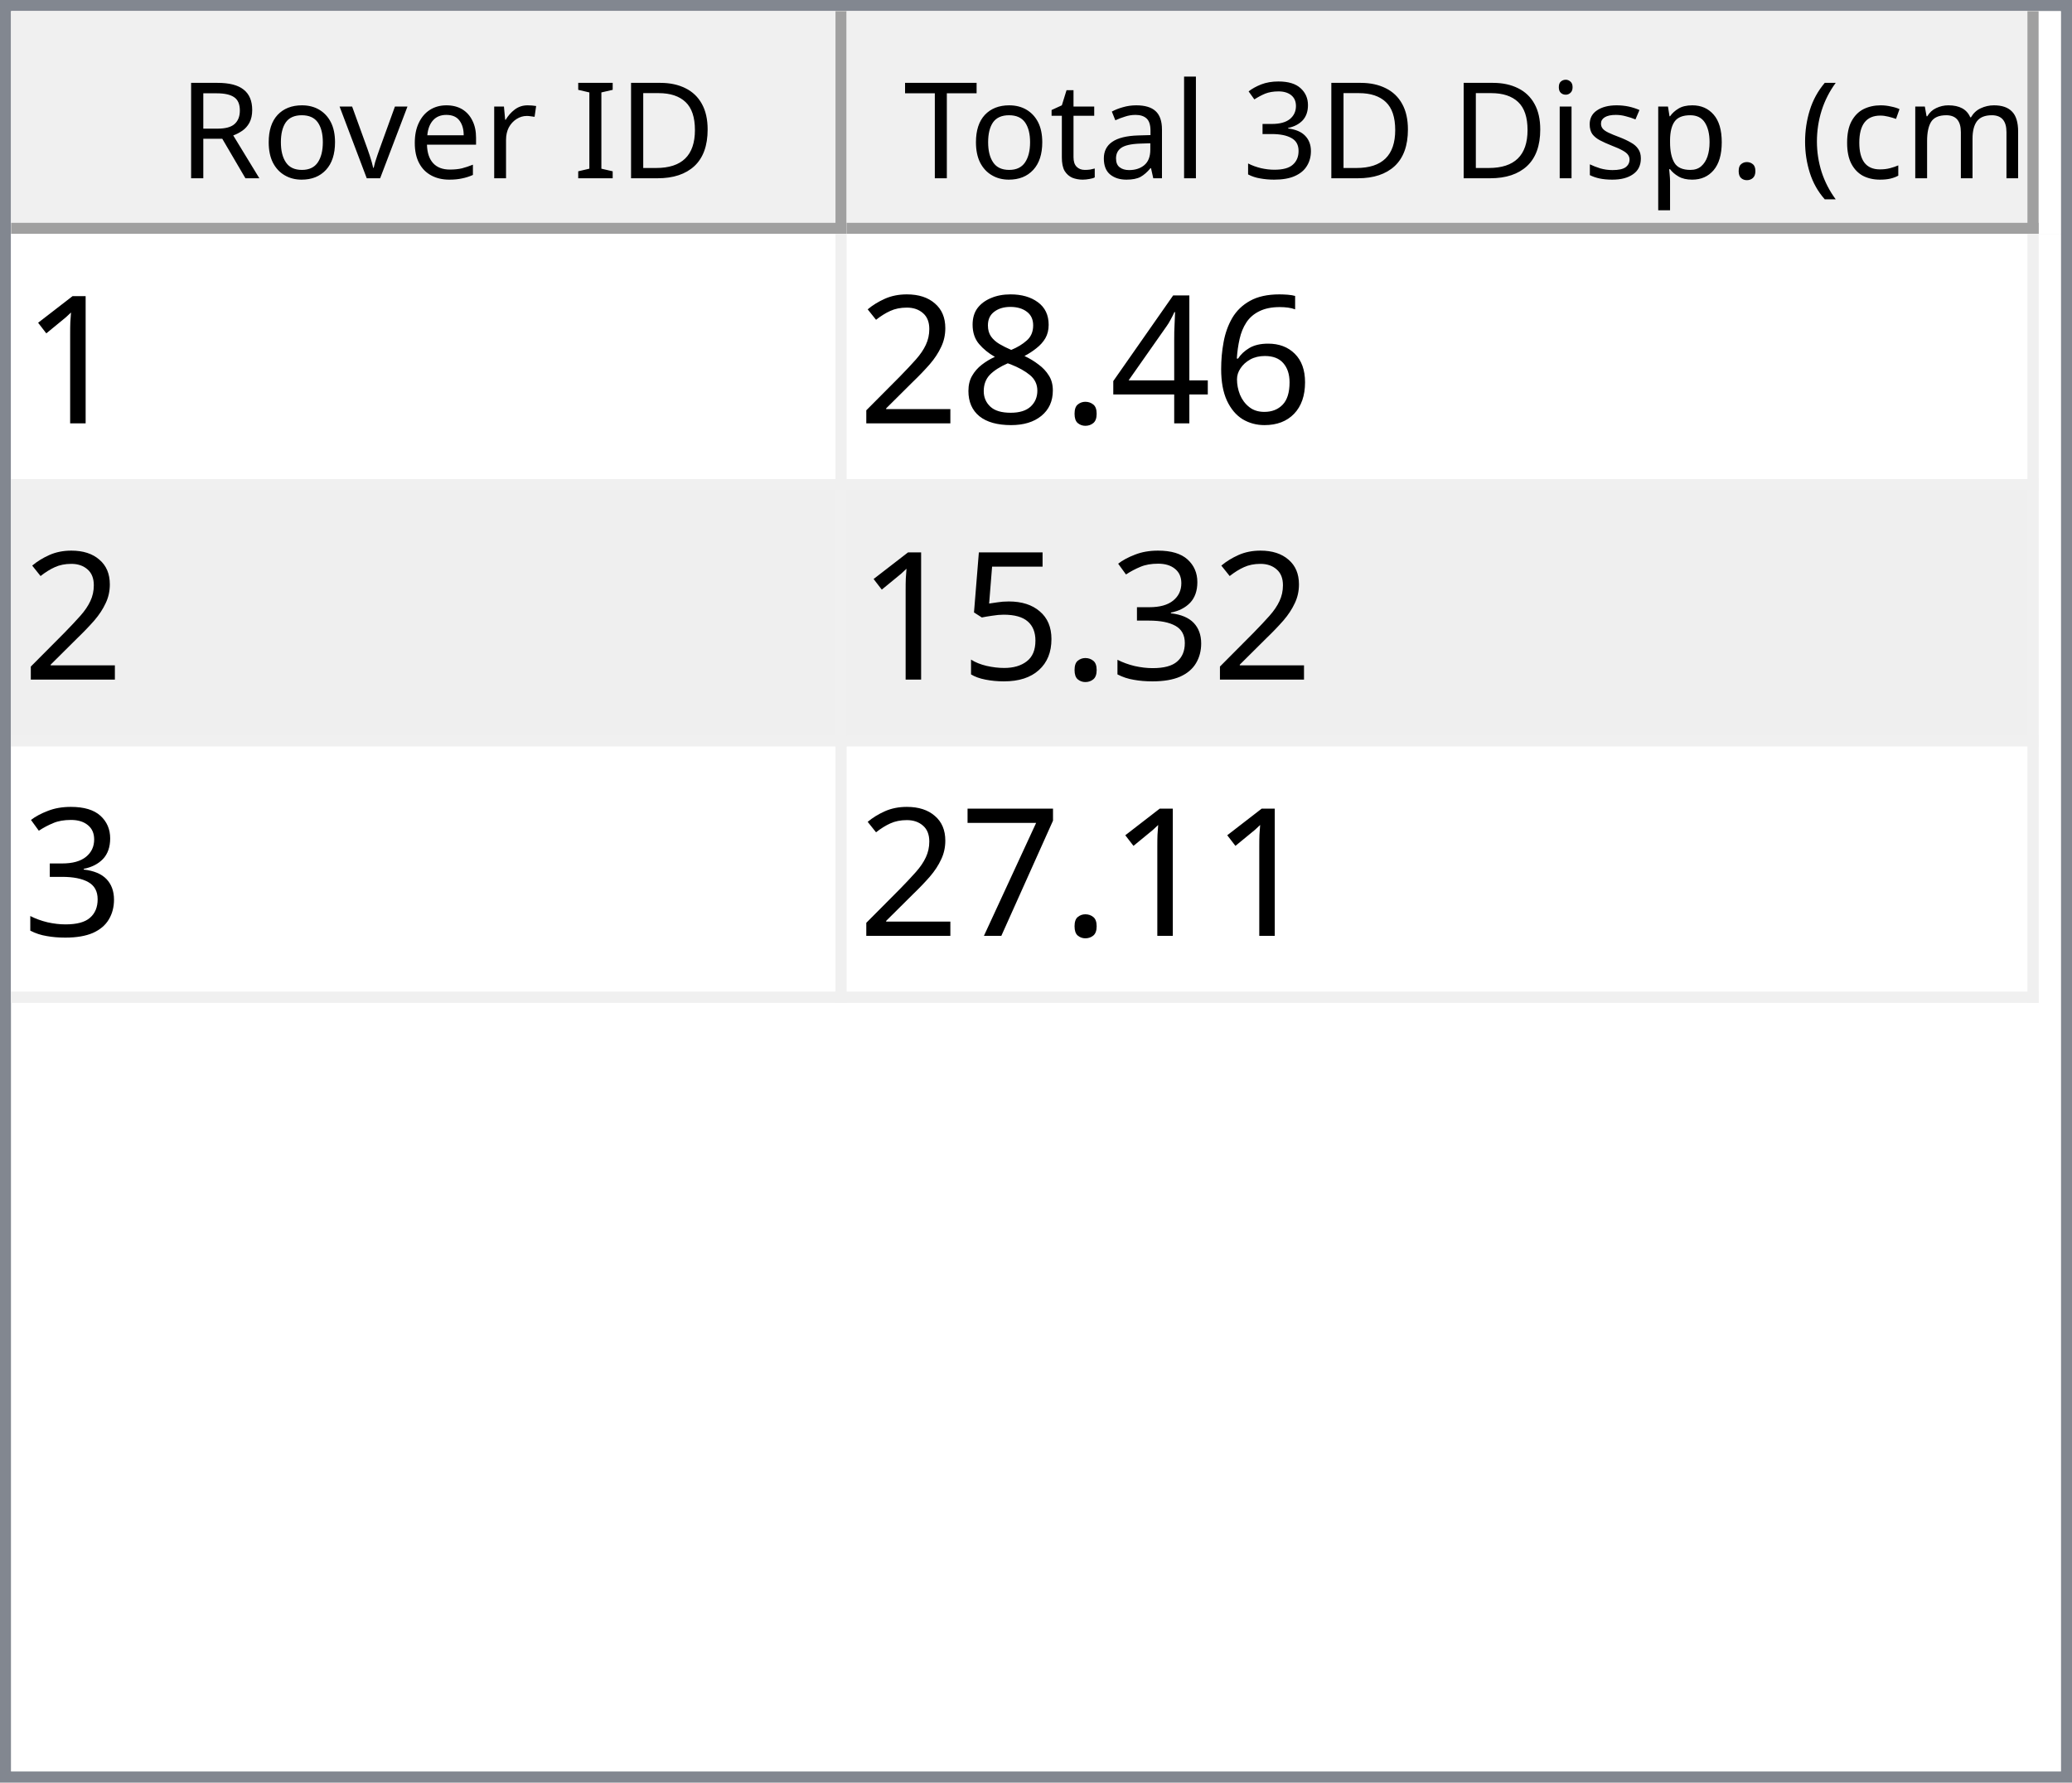
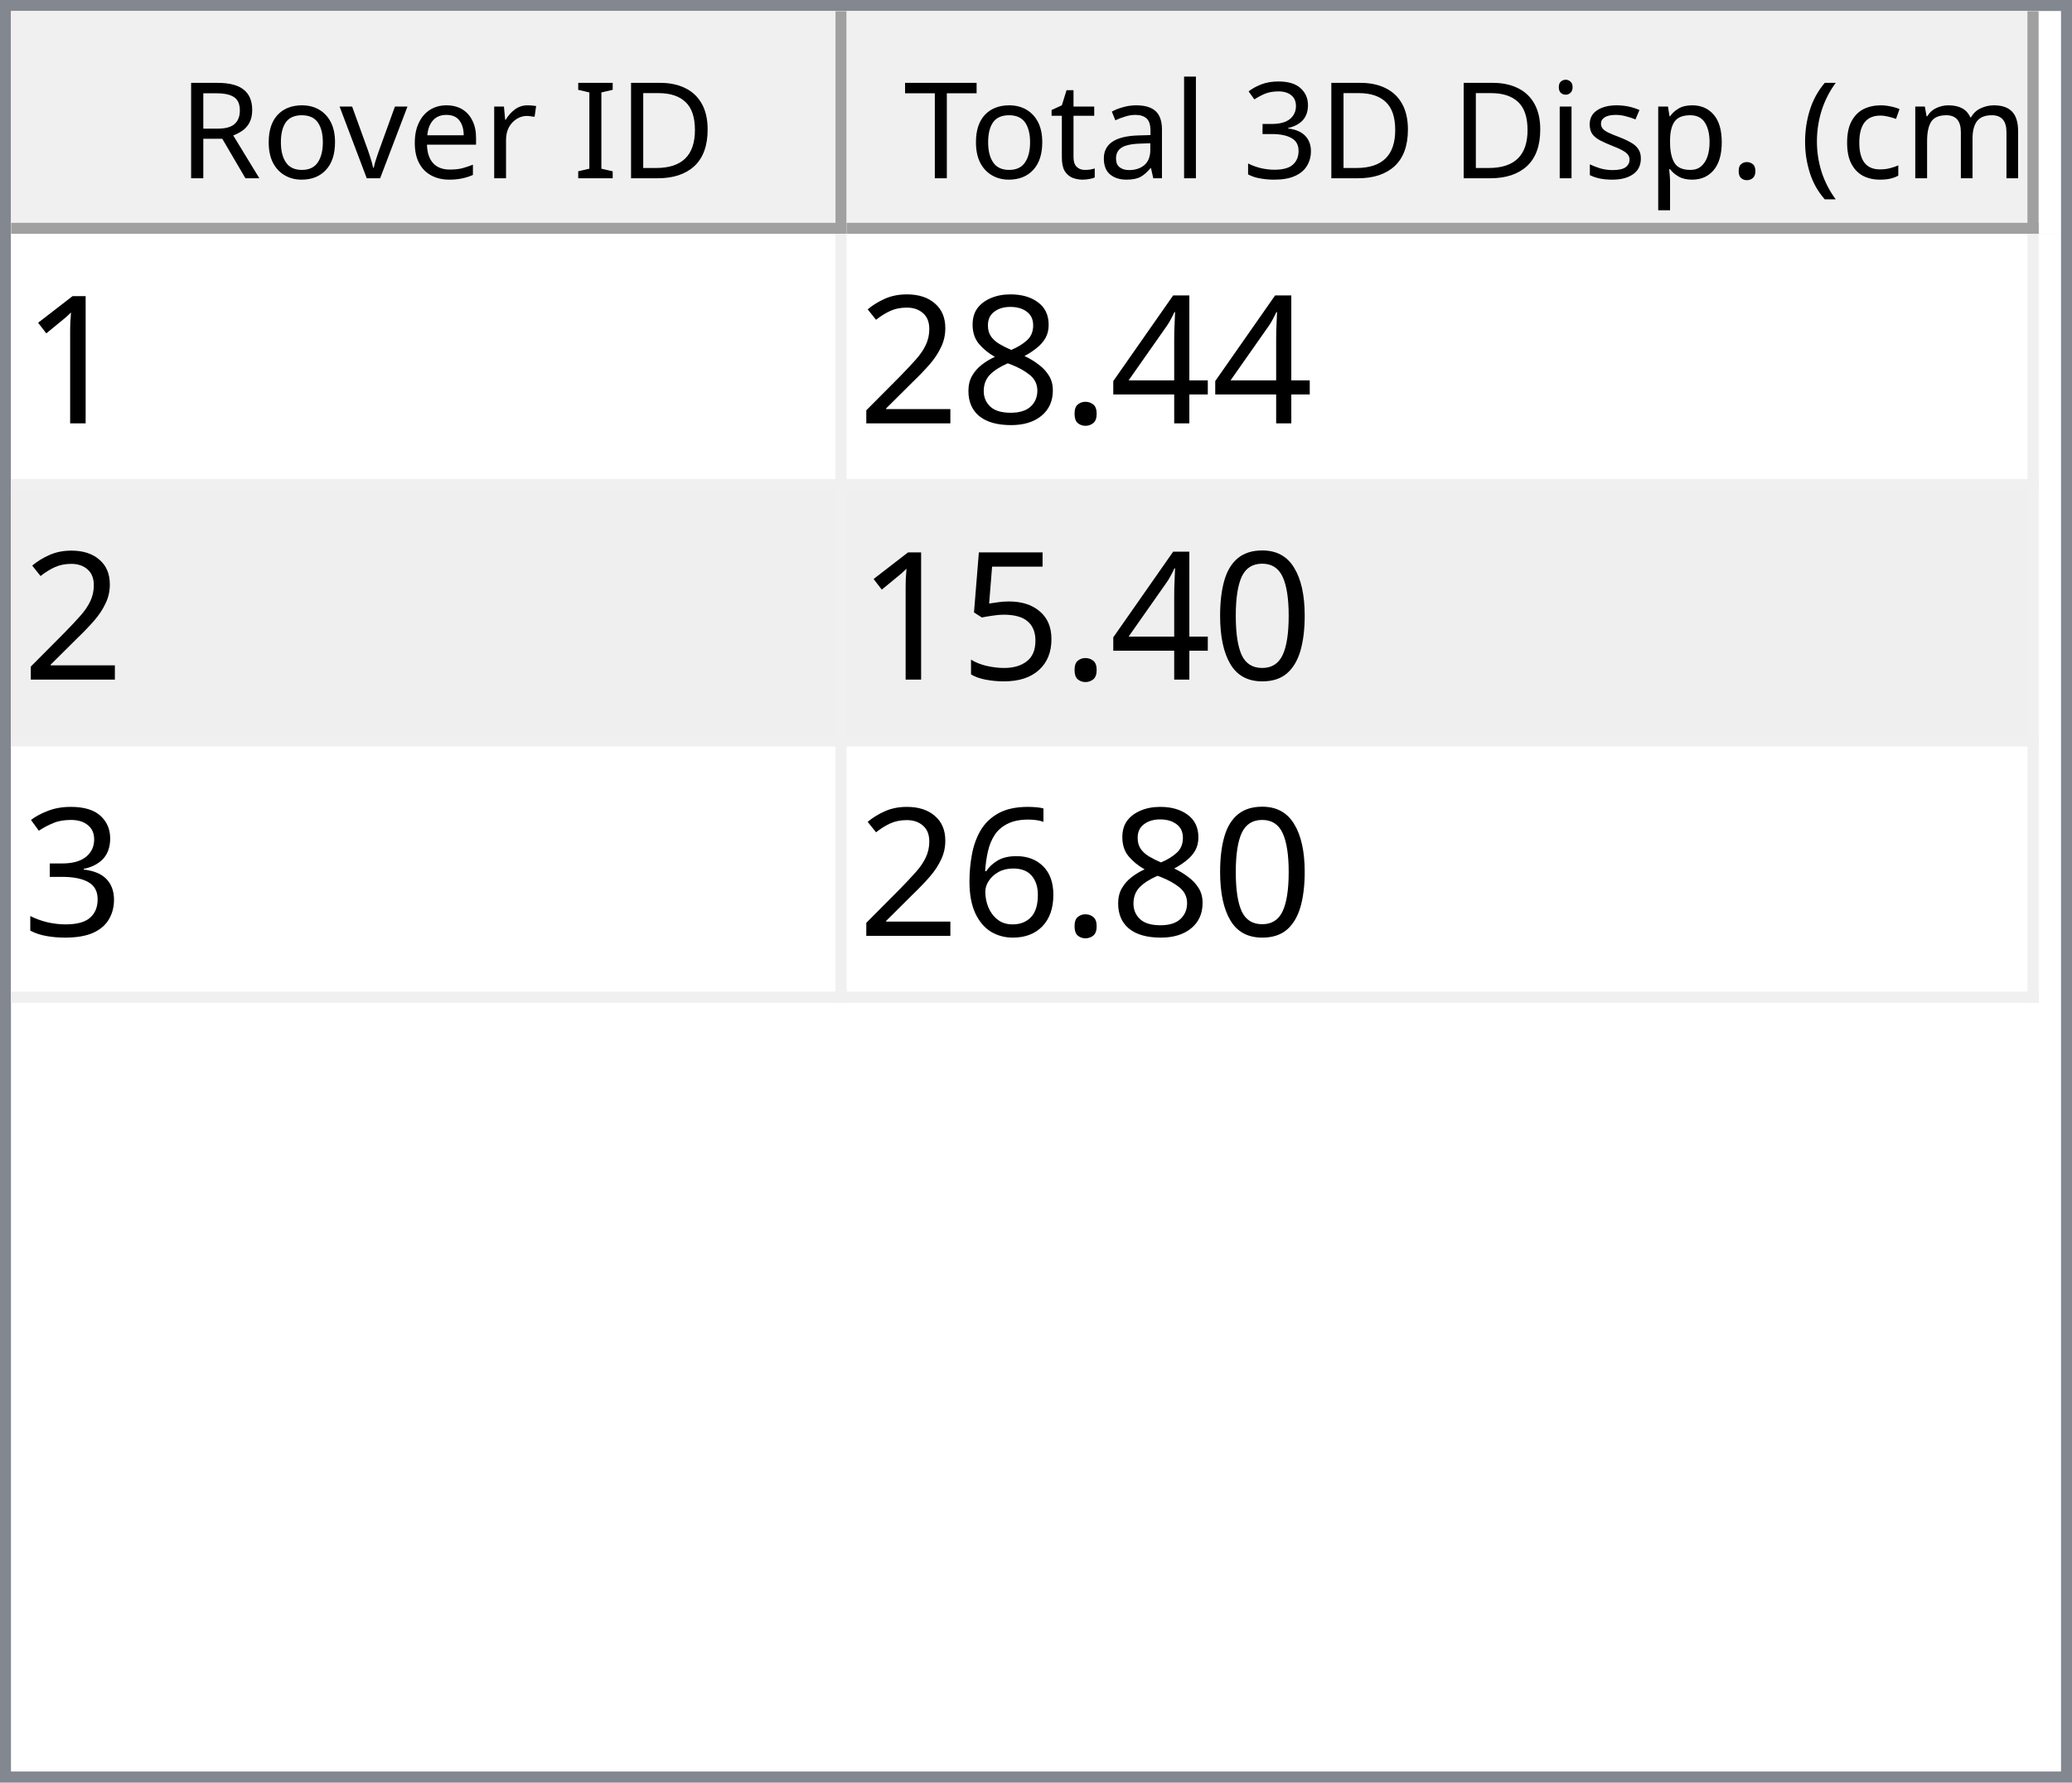
<svg xmlns="http://www.w3.org/2000/svg" style="fill-opacity:1; color-rendering:auto; color-interpolation:auto; text-rendering:auto; stroke:black; stroke-linecap:square; stroke-miterlimit:10; shape-rendering:auto; stroke-opacity:1; fill:black; stroke-dasharray:none; font-weight:normal; stroke-width:1; font-family:'Dialog'; font-style:normal; stroke-linejoin:miter; font-size:12px; stroke-dashoffset:0; image-rendering:auto;" width="186" height="160">
  <defs id="genericDefs" />
  <g>
    <defs id="defs1">
      <clipPath clipPathUnits="userSpaceOnUse" id="clipPath1">
        <path d="M0 0 L186 0 L186 160 L0 160 L0 0 Z" />
      </clipPath>
      <clipPath clipPathUnits="userSpaceOnUse" id="clipPath2">
        <path d="M0 0 L0 160 L186 160 L186 0 Z" />
      </clipPath>
      <clipPath clipPathUnits="userSpaceOnUse" id="clipPath3">
        <path d="M0 0 L0 20 L184 20 L184 0 Z" />
      </clipPath>
      <clipPath clipPathUnits="userSpaceOnUse" id="clipPath4">
        <path d="M0 0 L0 20 L75 20 L75 0 Z" />
      </clipPath>
      <clipPath clipPathUnits="userSpaceOnUse" id="clipPath5">
        <path d="M1 1 L1 19 L74 19 L74 1 Z" />
      </clipPath>
      <clipPath clipPathUnits="userSpaceOnUse" id="clipPath6">
        <path d="M0 0 L0 18 L73 18 L73 0 Z" />
      </clipPath>
      <clipPath clipPathUnits="userSpaceOnUse" id="clipPath7">
        <path d="M-0.5 -0.5 L-0.5 19.5 L74.5 19.5 L74.5 -0.5 Z" />
      </clipPath>
      <clipPath clipPathUnits="userSpaceOnUse" id="clipPath8">
        <path d="M0 0 L0 20 L107 20 L107 0 Z" />
      </clipPath>
      <clipPath clipPathUnits="userSpaceOnUse" id="clipPath9">
        <path d="M1 1 L1 19 L106 19 L106 1 Z" />
      </clipPath>
      <clipPath clipPathUnits="userSpaceOnUse" id="clipPath10">
        <path d="M0 0 L0 18 L105 18 L105 0 Z" />
      </clipPath>
      <clipPath clipPathUnits="userSpaceOnUse" id="clipPath11">
        <path d="M-0.5 -0.5 L-0.5 19.5 L106.5 19.5 L106.5 -0.5 Z" />
      </clipPath>
      <clipPath clipPathUnits="userSpaceOnUse" id="clipPath12">
        <path d="M0 0 L0 138 L184 138 L184 0 Z" />
      </clipPath>
      <clipPath clipPathUnits="userSpaceOnUse" id="clipPath13">
        <path d="M0 0 L0 69 L182 69 L182 0 Z" />
      </clipPath>
      <clipPath clipPathUnits="userSpaceOnUse" id="clipPath14">
        <path d="M-0.5 -0.5 L-0.5 68.5 L181.5 68.5 L181.5 -0.5 Z" />
      </clipPath>
      <clipPath clipPathUnits="userSpaceOnUse" id="clipPath15">
        <path d="M0 0 L0 22 L74 22 L74 0 Z" />
      </clipPath>
      <clipPath clipPathUnits="userSpaceOnUse" id="clipPath16">
        <path d="M0 0 L0 22 L106 22 L106 0 Z" />
      </clipPath>
      <font horiz-adv-x="64.551" id="font1">
        <font-face ascent="107.91" descent="25.098" units-per-em="100" style="font-style:normal; font-family:Segoe UI; font-weight:normal;" />
        <missing-glyph horiz-adv-x="64.551" d="M8.109 0 L8.109 68.266 L56.453 68.266 L56.453 0 L8.109 0 ZM15.328 7.234 L49.219 7.234 L49.219 61.031 L15.328 61.031 L15.328 7.234 Z" />
        <glyph unicode="D" horiz-adv-x="70.117" d="M9.188 0 L9.188 70.016 L28.516 70.016 Q65.531 70.016 65.531 35.891 Q65.531 19.672 55.25 9.836 Q44.969 0 27.734 0 L9.188 0 ZM17.391 62.594 L17.391 7.422 L27.828 7.422 Q41.609 7.422 49.273 14.797 Q56.938 22.172 56.938 35.688 Q56.938 62.594 28.328 62.594 L17.391 62.594 Z" />
        <glyph unicode="I" horiz-adv-x="26.611" d="M17.391 0 L9.188 0 L9.188 70.016 L17.391 70.016 L17.391 0 Z" />
        <glyph unicode=" " horiz-adv-x="27.393" d="" />
        <glyph unicode="r" horiz-adv-x="34.766" d="M34.188 41.891 Q32.078 43.5 28.125 43.5 Q23 43.5 19.555 38.672 Q16.109 33.844 16.109 25.484 L16.109 0 L8.109 0 L8.109 50 L16.109 50 L16.109 39.703 L16.312 39.703 Q18.016 44.969 21.531 47.922 Q25.047 50.875 29.391 50.875 Q32.516 50.875 34.188 50.203 L34.188 41.891 Z" />
        <glyph unicode="e" horiz-adv-x="52.295" d="M48.297 23 L12.984 23 Q13.188 14.656 17.484 10.109 Q21.781 5.562 29.297 5.562 Q37.75 5.562 44.828 11.141 L44.828 3.609 Q38.234 -1.172 27.391 -1.172 Q16.797 -1.172 10.742 5.641 Q4.688 12.453 4.688 24.812 Q4.688 36.469 11.305 43.82 Q17.922 51.172 27.734 51.172 Q37.547 51.172 42.922 44.828 Q48.297 38.484 48.297 27.203 L48.297 23 ZM40.094 29.781 Q40.047 36.719 36.75 40.578 Q33.453 44.438 27.594 44.438 Q21.922 44.438 17.969 40.383 Q14.016 36.328 13.094 29.781 L40.094 29.781 Z" />
        <glyph unicode="v" horiz-adv-x="47.9" d="M47.406 50 L27.484 0 L19.625 0 L0.688 50 L9.469 50 L22.172 13.672 Q23.578 9.672 23.922 6.688 L24.125 6.688 Q24.609 10.453 25.688 13.484 L38.969 50 L47.406 50 Z" />
        <glyph unicode="o" horiz-adv-x="58.594" d="M29 -1.172 Q17.922 -1.172 11.305 5.836 Q4.688 12.844 4.688 24.422 Q4.688 37.016 11.57 44.094 Q18.453 51.172 30.172 51.172 Q41.359 51.172 47.633 44.289 Q53.906 37.406 53.906 25.203 Q53.906 13.234 47.141 6.031 Q40.375 -1.172 29 -1.172 ZM29.594 44.438 Q21.875 44.438 17.383 39.188 Q12.891 33.938 12.891 24.703 Q12.891 15.828 17.43 10.695 Q21.969 5.562 29.594 5.562 Q37.359 5.562 41.531 10.594 Q45.703 15.625 45.703 24.906 Q45.703 34.281 41.531 39.359 Q37.359 44.438 29.594 44.438 Z" />
        <glyph unicode="R" horiz-adv-x="59.814" d="M59.375 0 L49.609 0 L37.891 19.625 Q36.281 22.359 34.766 24.289 Q33.25 26.219 31.664 27.438 Q30.078 28.656 28.25 29.219 Q26.422 29.781 24.125 29.781 L17.391 29.781 L17.391 0 L9.188 0 L9.188 70.016 L30.078 70.016 Q34.672 70.016 38.555 68.867 Q42.438 67.719 45.289 65.375 Q48.141 63.031 49.758 59.547 Q51.375 56.062 51.375 51.375 Q51.375 47.703 50.273 44.656 Q49.172 41.609 47.148 39.211 Q45.125 36.812 42.266 35.133 Q39.406 33.453 35.844 32.516 L35.844 32.328 Q37.594 31.547 38.891 30.547 Q40.188 29.547 41.359 28.18 Q42.531 26.812 43.68 25.078 Q44.828 23.344 46.234 21.047 L59.375 0 ZM17.391 62.594 L17.391 37.203 L28.516 37.203 Q31.594 37.203 34.203 38.133 Q36.812 39.062 38.719 40.797 Q40.625 42.531 41.703 45.047 Q42.781 47.562 42.781 50.688 Q42.781 56.297 39.141 59.445 Q35.5 62.594 28.609 62.594 L17.391 62.594 Z" />
        <glyph unicode=")" horiz-adv-x="30.176" d="M8.297 -15.922 L1.172 -15.922 Q16.406 2.344 16.406 26.812 Q16.406 51.469 1.078 70.016 L8.297 70.016 Q23.531 52.156 23.531 26.703 Q23.531 1.375 8.297 -15.922 Z" />
        <glyph unicode="m" horiz-adv-x="86.133" d="M79.109 0 L71.094 0 L71.094 28.719 Q71.094 37.016 68.531 40.727 Q65.969 44.438 59.906 44.438 Q54.781 44.438 51.195 39.75 Q47.609 35.062 47.609 28.516 L47.609 0 L39.594 0 L39.594 29.688 Q39.594 44.438 28.219 44.438 Q22.953 44.438 19.531 40.016 Q16.109 35.594 16.109 28.516 L16.109 0 L8.109 0 L8.109 50 L16.109 50 L16.109 42.094 L16.312 42.094 Q21.625 51.172 31.844 51.172 Q36.969 51.172 40.773 48.312 Q44.578 45.453 46 40.828 Q51.562 51.172 62.594 51.172 Q79.109 51.172 79.109 30.812 L79.109 0 Z" />
        <glyph unicode="c" horiz-adv-x="46.191" d="M42.188 2.297 Q36.422 -1.172 28.516 -1.172 Q17.828 -1.172 11.258 5.789 Q4.688 12.75 4.688 23.828 Q4.688 36.188 11.766 43.68 Q18.844 51.172 30.672 51.172 Q37.25 51.172 42.281 48.734 L42.281 40.531 Q36.719 44.438 30.375 44.438 Q22.703 44.438 17.797 38.945 Q12.891 33.453 12.891 24.516 Q12.891 15.719 17.508 10.641 Q22.125 5.562 29.891 5.562 Q36.422 5.562 42.188 9.906 L42.188 2.297 Z" />
        <glyph unicode="(" horiz-adv-x="30.176" d="M29.109 -15.922 L21.969 -15.922 Q6.844 1.375 6.844 26.703 Q6.844 52.156 21.969 70.016 L29.203 70.016 Q13.875 51.469 13.875 26.812 Q13.875 2.344 29.109 -15.922 Z" />
        <glyph unicode="." horiz-adv-x="21.68" d="M10.891 -1.078 Q8.641 -1.078 7.055 0.539 Q5.469 2.156 5.469 4.391 Q5.469 6.641 7.055 8.273 Q8.641 9.906 10.891 9.906 Q13.188 9.906 14.797 8.273 Q16.406 6.641 16.406 4.391 Q16.406 2.156 14.797 0.539 Q13.188 -1.078 10.891 -1.078 Z" />
        <glyph unicode="p" horiz-adv-x="58.789" d="M16.312 7.234 L16.109 7.234 L16.109 -23 L8.109 -23 L8.109 50 L16.109 50 L16.109 41.219 L16.312 41.219 Q22.219 51.172 33.594 51.172 Q43.266 51.172 48.688 44.461 Q54.109 37.75 54.109 26.469 Q54.109 13.922 48 6.375 Q41.891 -1.172 31.297 -1.172 Q21.578 -1.172 16.312 7.234 ZM16.109 27.391 L16.109 20.406 Q16.109 14.203 20.141 9.883 Q24.172 5.562 30.375 5.562 Q37.641 5.562 41.773 11.133 Q45.906 16.703 45.906 26.609 Q45.906 34.969 42.047 39.703 Q38.188 44.438 31.594 44.438 Q24.609 44.438 20.359 39.578 Q16.109 34.719 16.109 27.391 Z" />
        <glyph unicode="s" horiz-adv-x="42.432" d="M5.078 1.812 L5.078 10.406 Q11.625 5.562 19.484 5.562 Q30.031 5.562 30.031 12.594 Q30.031 14.594 29.125 15.992 Q28.219 17.391 26.68 18.461 Q25.141 19.531 23.07 20.383 Q21 21.234 18.609 22.172 Q15.281 23.484 12.766 24.828 Q10.25 26.172 8.57 27.859 Q6.891 29.547 6.031 31.695 Q5.172 33.844 5.172 36.719 Q5.172 40.234 6.789 42.945 Q8.406 45.656 11.086 47.484 Q13.766 49.312 17.211 50.242 Q20.656 51.172 24.312 51.172 Q30.812 51.172 35.938 48.922 L35.938 40.828 Q30.422 44.438 23.25 44.438 Q21 44.438 19.195 43.922 Q17.391 43.406 16.094 42.477 Q14.797 41.547 14.086 40.258 Q13.375 38.969 13.375 37.406 Q13.375 35.453 14.086 34.133 Q14.797 32.812 16.164 31.789 Q17.531 30.766 19.484 29.938 Q21.438 29.109 23.922 28.125 Q27.25 26.859 29.883 25.516 Q32.516 24.172 34.375 22.484 Q36.234 20.797 37.234 18.602 Q38.234 16.406 38.234 13.375 Q38.234 9.672 36.602 6.938 Q34.969 4.203 32.234 2.398 Q29.5 0.594 25.93 -0.289 Q22.359 -1.172 18.453 -1.172 Q10.75 -1.172 5.078 1.812 Z" />
        <glyph unicode="i" horiz-adv-x="24.219" d="M12.203 62.703 Q10.062 62.703 8.547 64.164 Q7.031 65.625 7.031 67.875 Q7.031 70.125 8.547 71.609 Q10.062 73.094 12.203 73.094 Q14.406 73.094 15.945 71.609 Q17.484 70.125 17.484 67.875 Q17.484 65.719 15.945 64.211 Q14.406 62.703 12.203 62.703 ZM16.109 0 L8.109 0 L8.109 50 L16.109 50 L16.109 0 Z" />
        <glyph unicode="3" horiz-adv-x="53.906" d="M46.531 19.828 Q46.531 15.094 44.75 11.211 Q42.969 7.328 39.719 4.57 Q36.469 1.812 31.93 0.297 Q27.391 -1.219 21.922 -1.219 Q11.922 -1.219 6 2.594 L6 11.188 Q13.094 5.609 22.219 5.609 Q25.875 5.609 28.828 6.539 Q31.781 7.469 33.906 9.227 Q36.031 10.984 37.18 13.477 Q38.328 15.969 38.328 19.094 Q38.328 32.812 18.797 32.812 L12.984 32.812 L12.984 39.594 L18.5 39.594 Q35.797 39.594 35.797 52.484 Q35.797 64.406 22.609 64.406 Q15.188 64.406 8.688 59.422 L8.688 67.188 Q15.375 71.188 24.609 71.188 Q29 71.188 32.57 69.969 Q36.141 68.75 38.68 66.555 Q41.219 64.359 42.609 61.281 Q44 58.203 44 54.5 Q44 40.672 30.031 36.719 L30.031 36.531 Q33.594 36.141 36.625 34.797 Q39.656 33.453 41.852 31.305 Q44.047 29.156 45.289 26.25 Q46.531 23.344 46.531 19.828 Z" />
        <glyph unicode="l" horiz-adv-x="24.219" d="M16.109 0 L8.109 0 L8.109 74.031 L16.109 74.031 L16.109 0 Z" />
        <glyph unicode="a" horiz-adv-x="50.879" d="M43.891 0 L35.891 0 L35.891 7.812 L35.688 7.812 Q30.469 -1.172 20.312 -1.172 Q12.844 -1.172 8.617 2.781 Q4.391 6.734 4.391 13.281 Q4.391 27.297 20.906 29.594 L35.891 31.688 Q35.891 44.438 25.594 44.438 Q16.547 44.438 9.281 38.281 L9.281 46.484 Q16.656 51.172 26.266 51.172 Q43.891 51.172 43.891 32.516 L43.891 0 ZM35.891 25.297 L23.828 23.641 Q18.266 22.859 15.43 20.875 Q12.594 18.891 12.594 13.875 Q12.594 10.203 15.211 7.883 Q17.828 5.562 22.172 5.562 Q28.125 5.562 32.008 9.742 Q35.891 13.922 35.891 20.312 L35.891 25.297 Z" />
        <glyph unicode="t" horiz-adv-x="33.887" d="M31.297 0.484 Q28.469 -1.078 23.828 -1.078 Q10.688 -1.078 10.688 13.578 L10.688 43.172 L2.094 43.172 L2.094 50 L10.688 50 L10.688 62.203 L18.703 64.797 L18.703 50 L31.297 50 L31.297 43.172 L18.703 43.172 L18.703 14.984 Q18.703 9.969 20.414 7.82 Q22.125 5.672 26.078 5.672 Q29.109 5.672 31.297 7.328 L31.297 0.484 Z" />
        <glyph unicode="T" horiz-adv-x="52.393" d="M50.594 62.594 L30.375 62.594 L30.375 0 L22.172 0 L22.172 62.594 L2 62.594 L2 70.016 L50.594 70.016 L50.594 62.594 Z" />
      </font>
      <font horiz-adv-x="75.0" id="font2">
        <font-face ascent="100.537" descent="21.973" units-per-em="100" style="font-style:normal; font-family:sans-serif; font-weight:normal;" />
        <missing-glyph horiz-adv-x="75.0" d="M12.5 0 L12.5 62.5 L62.5 62.5 L62.5 0 L12.5 0 ZM14.062 1.562 L60.938 1.562 L60.938 60.938 L14.062 60.938 L14.062 1.562 Z" />
        <glyph unicode="1" horiz-adv-x="55.615" d="M37.25 0 L28.469 0 L28.469 56 Q25.297 52.984 20.141 49.953 Q14.984 46.922 10.891 45.406 L10.891 53.906 Q18.266 57.375 23.781 62.305 Q29.297 67.234 31.594 71.875 L37.25 71.875 L37.25 0 Z" />
-         <glyph unicode="6" horiz-adv-x="55.615" d="M49.75 54.047 L41.016 53.375 Q39.844 58.547 37.703 60.891 Q34.125 64.656 28.906 64.656 Q24.703 64.656 21.531 62.312 Q17.391 59.281 14.992 53.469 Q12.594 47.656 12.5 36.922 Q15.672 41.75 20.266 44.094 Q24.859 46.438 29.891 46.438 Q38.672 46.438 44.852 39.969 Q51.031 33.5 51.031 23.25 Q51.031 16.5 48.125 10.719 Q45.219 4.938 40.141 1.859 Q35.062 -1.219 28.609 -1.219 Q17.625 -1.219 10.695 6.859 Q3.766 14.938 3.766 33.5 Q3.766 54.25 11.422 63.672 Q18.109 71.875 29.438 71.875 Q37.891 71.875 43.289 67.141 Q48.688 62.406 49.75 54.047 ZM13.875 23.188 Q13.875 18.656 15.797 14.508 Q17.719 10.359 21.188 8.18 Q24.656 6 28.469 6 Q34.031 6 38.039 10.492 Q42.047 14.984 42.047 22.703 Q42.047 30.125 38.086 34.398 Q34.125 38.672 28.125 38.672 Q22.172 38.672 18.023 34.398 Q13.875 30.125 13.875 23.188 Z" />
        <glyph unicode="4" horiz-adv-x="55.615" d="M32.328 0 L32.328 17.141 L1.266 17.141 L1.266 25.203 L33.938 71.578 L41.109 71.578 L41.109 25.203 L50.781 25.203 L50.781 17.141 L41.109 17.141 L41.109 0 L32.328 0 ZM32.328 25.203 L32.328 57.469 L9.906 25.203 L32.328 25.203 Z" />
        <glyph unicode="." horiz-adv-x="27.783" d="M9.078 0 L9.078 10.016 L19.094 10.016 L19.094 0 L9.078 0 Z" />
        <glyph unicode="8" horiz-adv-x="55.615" d="M17.672 38.812 Q12.203 40.828 9.57 44.539 Q6.938 48.25 6.938 53.422 Q6.938 61.234 12.555 66.555 Q18.172 71.875 27.484 71.875 Q36.859 71.875 42.578 66.43 Q48.297 60.984 48.297 53.172 Q48.297 48.188 45.68 44.508 Q43.062 40.828 37.75 38.812 Q44.344 36.672 47.781 31.883 Q51.219 27.094 51.219 20.453 Q51.219 11.281 44.727 5.031 Q38.234 -1.219 27.641 -1.219 Q17.047 -1.219 10.547 5.055 Q4.047 11.328 4.047 20.703 Q4.047 27.688 7.594 32.398 Q11.141 37.109 17.672 38.812 ZM15.922 53.719 Q15.922 48.641 19.195 45.414 Q22.469 42.188 27.688 42.188 Q32.766 42.188 36.016 45.383 Q39.266 48.578 39.266 53.219 Q39.266 58.062 35.914 61.359 Q32.562 64.656 27.594 64.656 Q22.562 64.656 19.242 61.43 Q15.922 58.203 15.922 53.719 ZM13.094 20.656 Q13.094 16.891 14.875 13.375 Q16.656 9.859 20.172 7.93 Q23.688 6 27.734 6 Q34.031 6 38.133 10.055 Q42.234 14.109 42.234 20.359 Q42.234 26.703 38.016 30.859 Q33.797 35.016 27.438 35.016 Q21.234 35.016 17.164 30.914 Q13.094 26.812 13.094 20.656 Z" />
        <glyph unicode="2" horiz-adv-x="55.615" d="M50.344 8.453 L50.344 0 L3.031 0 Q2.938 3.172 4.047 6.109 Q5.859 10.938 9.836 15.625 Q13.812 20.312 21.344 26.469 Q33.016 36.031 37.117 41.625 Q41.219 47.219 41.219 52.203 Q41.219 57.422 37.477 61.008 Q33.734 64.594 27.734 64.594 Q21.391 64.594 17.578 60.789 Q13.766 56.984 13.719 50.25 L4.688 51.172 Q5.609 61.281 11.664 66.578 Q17.719 71.875 27.938 71.875 Q38.234 71.875 44.242 66.164 Q50.25 60.453 50.25 52 Q50.25 47.703 48.492 43.555 Q46.734 39.406 42.656 34.812 Q38.578 30.219 29.109 22.219 Q21.188 15.578 18.945 13.211 Q16.703 10.844 15.234 8.453 L50.344 8.453 Z" />
+         <glyph unicode="0" horiz-adv-x="55.615" d="M4.156 35.297 Q4.156 48 6.766 55.742 Q9.375 63.484 14.523 67.68 Q19.672 71.875 27.484 71.875 Q33.25 71.875 37.594 69.555 Q41.938 67.234 44.773 62.867 Q47.609 58.5 49.219 52.227 Q50.828 45.953 50.828 35.297 Q50.828 22.703 48.242 14.969 Q45.656 7.234 40.508 3.008 Q35.359 -1.219 27.484 -1.219 Q17.141 -1.219 11.234 6.203 Q4.156 15.141 4.156 35.297 ZM13.188 35.297 Q13.188 17.672 17.312 11.836 Q21.438 6 27.484 6 Q33.547 6 37.672 11.859 Q41.797 17.719 41.797 35.297 Q41.797 52.984 37.672 58.789 Q33.547 64.594 27.391 64.594 Q21.344 64.594 17.719 59.469 Q13.188 52.938 13.188 35.297 Z" />
+         <glyph unicode="5" horiz-adv-x="55.615" d="M4.156 18.75 L13.375 19.531 Q14.406 12.797 18.141 9.398 Q21.875 6 27.156 6 Q33.5 6 37.891 10.789 Q42.281 15.578 42.281 23.484 Q42.281 31 38.062 35.352 Q33.844 39.703 27 39.703 Q22.75 39.703 19.336 37.773 Q15.922 35.844 13.969 32.766 L5.719 33.844 L12.641 70.609 L48.25 70.609 L48.25 62.203 L19.672 62.203 L15.828 42.969 Q22.266 47.469 29.344 47.469 Q38.719 47.469 45.164 40.969 Q51.609 34.469 51.609 24.266 Q51.609 14.547 45.953 7.469 Q39.062 -1.219 27.156 -1.219 Q17.391 -1.219 11.211 4.25 Q5.031 9.719 4.156 18.75 Z" />
        <glyph unicode="3" horiz-adv-x="55.615" d="M4.203 18.891 L12.984 20.062 Q14.5 12.594 18.141 9.297 Q21.781 6 27 6 Q33.203 6 37.477 10.297 Q41.75 14.594 41.75 20.953 Q41.75 27 37.797 30.93 Q33.844 34.859 27.734 34.859 Q25.25 34.859 21.531 33.891 L22.516 41.609 Q23.391 41.5 23.922 41.5 Q29.547 41.5 34.039 44.43 Q38.531 47.359 38.531 53.469 Q38.531 58.297 35.258 61.477 Q31.984 64.656 26.812 64.656 Q21.688 64.656 18.266 61.43 Q14.844 58.203 13.875 51.766 L5.078 53.328 Q6.688 62.156 12.398 67.016 Q18.109 71.875 26.609 71.875 Q32.469 71.875 37.398 69.359 Q42.328 66.844 44.945 62.5 Q47.562 58.156 47.562 53.266 Q47.562 48.641 45.07 44.828 Q42.578 41.016 37.703 38.766 Q44.047 37.312 47.562 32.695 Q51.078 28.078 51.078 21.141 Q51.078 11.766 44.242 5.25 Q37.406 -1.266 26.953 -1.266 Q17.531 -1.266 11.305 4.352 Q5.078 9.969 4.203 18.891 Z" />
-         <glyph unicode="5" horiz-adv-x="55.615" d="M4.156 18.75 L13.375 19.531 Q14.406 12.797 18.141 9.398 Q21.875 6 27.156 6 Q33.5 6 37.891 10.789 Q42.281 15.578 42.281 23.484 Q42.281 31 38.062 35.352 Q33.844 39.703 27 39.703 Q22.75 39.703 19.336 37.773 Q15.922 35.844 13.969 32.766 L5.719 33.844 L12.641 70.609 L48.25 70.609 L48.25 62.203 L19.672 62.203 L15.828 42.969 Q22.266 47.469 29.344 47.469 Q38.719 47.469 45.164 40.969 Q51.609 34.469 51.609 24.266 Q51.609 14.547 45.953 7.469 Q39.062 -1.219 27.156 -1.219 Q17.391 -1.219 11.211 4.25 Q5.031 9.719 4.156 18.75 Z" />
-         <glyph unicode="7" horiz-adv-x="55.615" d="M4.734 62.203 L4.734 70.656 L51.078 70.656 L51.078 63.812 Q44.234 56.547 37.523 44.484 Q30.812 32.422 27.156 19.672 Q24.516 10.688 23.781 0 L14.75 0 Q14.891 8.453 18.062 20.414 Q21.234 32.375 27.172 43.484 Q33.109 54.594 39.797 62.203 L4.734 62.203 Z" />
+         <glyph unicode="6" horiz-adv-x="55.615" d="M49.75 54.047 L41.016 53.375 Q39.844 58.547 37.703 60.891 Q34.125 64.656 28.906 64.656 Q24.703 64.656 21.531 62.312 Q17.391 59.281 14.992 53.469 Q12.594 47.656 12.5 36.922 Q15.672 41.75 20.266 44.094 Q24.859 46.438 29.891 46.438 Q38.672 46.438 44.852 39.969 Q51.031 33.5 51.031 23.25 Q51.031 16.5 48.125 10.719 Q45.219 4.938 40.141 1.859 Q35.062 -1.219 28.609 -1.219 Q17.625 -1.219 10.695 6.859 Q3.766 14.938 3.766 33.5 Q3.766 54.25 11.422 63.672 Q18.109 71.875 29.438 71.875 Q37.891 71.875 43.289 67.141 Q48.688 62.406 49.75 54.047 ZM13.875 23.188 Q13.875 18.656 15.797 14.508 Q17.719 10.359 21.188 8.18 Q24.656 6 28.469 6 Q34.031 6 38.039 10.492 Q42.047 14.984 42.047 22.703 Q42.047 30.125 38.086 34.398 Q34.125 38.672 28.125 38.672 Q22.172 38.672 18.023 34.398 Q13.875 30.125 13.875 23.188 Z" />
      </font>
    </defs>
    <g style="fill:white; stroke:white;">
      <rect x="0" y="0" width="186" style="clip-path:url(#clipPath1); stroke:none;" height="160" />
    </g>
    <g style="fill:white; text-rendering:optimizeSpeed; color-rendering:optimizeSpeed; image-rendering:optimizeSpeed; shape-rendering:crispEdges; stroke:white; color-interpolation:sRGB;">
      <rect x="0" width="186" height="160" y="0" style="stroke:none;" />
      <path style="stroke:none;" d="M0 160 L186 160 L186 0 L0 0 Z" />
    </g>
    <g style="fill:rgb(240,240,240); font-family:'Segoe UI'; stroke:rgb(240,240,240);">
      <rect x="0" y="0" width="186" style="clip-path:url(#clipPath2); stroke:none;" height="160" />
    </g>
    <g style="fill:rgb(130,135,144); font-family:'Segoe UI'; stroke:rgb(130,135,144);">
      <path d="M0 0 L186 0 L186 160 L0 160 L0 0 ZM1 1 L185 1 L185 159 L1 159 L1 1 Z" style="fill-rule:evenodd; clip-path:url(#clipPath2); stroke:none;" />
    </g>
    <g style="fill:white; font-family:'Segoe UI'; stroke:white;" transform="translate(1,1)">
      <rect x="0" y="0" width="184" style="clip-path:url(#clipPath3); stroke:none;" height="20" />
    </g>
    <g style="fill:rgb(240,240,240); font-family:'Segoe UI'; stroke:rgb(240,240,240);" transform="translate(1,1)">
      <rect x="0" y="0" width="75" style="clip-path:url(#clipPath4); stroke:none;" height="20" />
    </g>
    <g style="font-family:'Segoe UI';" transform="translate(2,2)">
      <text x="14" xml:space="preserve" y="14" style="clip-path:url(#clipPath6); stroke:none;">Rover ID</text>
    </g>
    <g style="fill:rgb(160,160,160); font-family:'Segoe UI'; stroke:rgb(160,160,160); stroke-linejoin:bevel;" transform="translate(1.5,1.5)">
      <line x1="74" x2="74" y1="0" style="fill:none; clip-path:url(#clipPath7);" y2="19" />
    </g>
    <g style="fill:rgb(160,160,160); font-family:'Segoe UI'; stroke:rgb(160,160,160); stroke-linejoin:bevel;" transform="matrix(1,0,0,1,1,1) translate(0.5,0.5)">
      <line x1="0" x2="74" y1="19" style="fill:none; clip-path:url(#clipPath7);" y2="19" />
    </g>
    <g style="fill:rgb(240,240,240); font-family:'Segoe UI'; stroke:rgb(240,240,240);" transform="translate(76,1)">
      <rect x="0" y="0" width="107" style="clip-path:url(#clipPath8); stroke:none;" height="20" />
    </g>
    <g style="font-family:'Segoe UI';" transform="translate(77,2)">
      <text x="1" xml:space="preserve" y="14" style="clip-path:url(#clipPath10); stroke:none;"> Total 3D Disp. (cm)</text>
    </g>
    <g style="fill:rgb(160,160,160); font-family:'Segoe UI'; stroke:rgb(160,160,160); stroke-linejoin:bevel;" transform="translate(76.5,1.5)">
      <line x1="106" x2="106" y1="0" style="fill:none; clip-path:url(#clipPath11);" y2="19" />
    </g>
    <g style="fill:rgb(160,160,160); font-family:'Segoe UI'; stroke:rgb(160,160,160); stroke-linejoin:bevel;" transform="matrix(1,0,0,1,76,1) translate(0.5,0.5)">
      <line x1="0" x2="106" y1="19" style="fill:none; clip-path:url(#clipPath11);" y2="19" />
    </g>
    <g style="fill:white; font-family:'Segoe UI'; stroke:white;" transform="translate(1,21)">
      <rect x="0" y="0" width="184" style="clip-path:url(#clipPath12); stroke:none;" height="138" />
    </g>
    <g style="fill:rgb(240,240,240); font-size:16px; font-family:sans-serif; stroke:rgb(240,240,240);" transform="translate(1,21)">
      <rect x="0" y="0" width="182" style="clip-path:url(#clipPath13); stroke:none;" height="69" />
      <line transform="translate(0.5,0.5)" x1="0" x2="181" y1="22" style="clip-path:url(#clipPath14); fill:none; stroke-linejoin:bevel;" y2="22" />
    </g>
    <g transform="matrix(1,0,0,1,1,21) translate(0.5,0.5)" style="fill:rgb(240,240,240); font-size:16px; font-family:sans-serif; stroke:rgb(240,240,240); stroke-linejoin:bevel;">
      <line x1="0" x2="181" y1="45" style="fill:none; clip-path:url(#clipPath14);" y2="45" />
    </g>
    <g transform="matrix(1,0,0,1,1,21) translate(0.5,0.5)" style="fill:rgb(240,240,240); font-size:16px; font-family:sans-serif; stroke:rgb(240,240,240); stroke-linejoin:bevel;">
      <line x1="0" x2="181" y1="68" style="fill:none; clip-path:url(#clipPath14);" y2="68" />
    </g>
    <g transform="matrix(1,0,0,1,1,21) translate(0.5,0.5)" style="fill:rgb(240,240,240); font-size:16px; font-family:sans-serif; stroke:rgb(240,240,240); stroke-linejoin:bevel;">
      <line x1="74" x2="74" y1="0" style="fill:none; clip-path:url(#clipPath14);" y2="68" />
    </g>
    <g transform="matrix(1,0,0,1,1,21) translate(0.5,0.5)" style="fill:rgb(240,240,240); font-size:16px; font-family:sans-serif; stroke:rgb(240,240,240); stroke-linejoin:bevel;">
      <line x1="181" x2="181" y1="0" style="fill:none; clip-path:url(#clipPath14);" y2="68" />
    </g>
    <g style="fill:white; font-size:16px; font-family:sans-serif; stroke:white;" transform="matrix(1,0,0,1,1,21)">
      <rect x="0" y="0" width="74" style="clip-path:url(#clipPath15); stroke:none;" height="22" />
      <text x="1" y="17" style="fill:black; clip-path:url(#clipPath15); stroke:none;" xml:space="preserve">1</text>
    </g>
    <g style="fill:white; font-size:16px; font-family:sans-serif; stroke:white;" transform="matrix(1,0,0,1,1,21) translate(75,0)">
      <rect x="0" y="0" width="106" style="clip-path:url(#clipPath16); stroke:none;" height="22" />
-       <text x="1" y="17" style="fill:black; clip-path:url(#clipPath16); stroke:none;" xml:space="preserve">28.46</text>
+       <text x="1" y="17" style="fill:black; clip-path:url(#clipPath16); stroke:none;" xml:space="preserve">28.44</text>
    </g>
    <g style="fill:rgb(239,239,239); font-size:16px; font-family:sans-serif; stroke:rgb(239,239,239);" transform="matrix(1,0,0,1,1,21) translate(0,23)">
      <rect x="0" y="0" width="74" style="clip-path:url(#clipPath15); stroke:none;" height="22" />
      <text x="1" y="17" style="fill:black; clip-path:url(#clipPath15); stroke:none;" xml:space="preserve">2</text>
    </g>
    <g style="fill:rgb(239,239,239); font-size:16px; font-family:sans-serif; stroke:rgb(239,239,239);" transform="matrix(1,0,0,1,1,21) translate(75,23)">
      <rect x="0" y="0" width="106" style="clip-path:url(#clipPath16); stroke:none;" height="22" />
-       <text x="1" y="17" style="fill:black; clip-path:url(#clipPath16); stroke:none;" xml:space="preserve">15.32</text>
+       <text x="1" y="17" style="fill:black; clip-path:url(#clipPath16); stroke:none;" xml:space="preserve">15.40</text>
    </g>
    <g style="fill:white; font-size:16px; font-family:sans-serif; stroke:white;" transform="matrix(1,0,0,1,1,21) translate(0,46)">
      <rect x="0" y="0" width="74" style="clip-path:url(#clipPath15); stroke:none;" height="22" />
      <text x="1" y="17" style="fill:black; clip-path:url(#clipPath15); stroke:none;" xml:space="preserve">3</text>
    </g>
    <g style="fill:white; font-size:16px; font-family:sans-serif; stroke:white;" transform="matrix(1,0,0,1,1,21) translate(75,46)">
      <rect x="0" y="0" width="106" style="clip-path:url(#clipPath16); stroke:none;" height="22" />
-       <text x="1" y="17" style="fill:black; clip-path:url(#clipPath16); stroke:none;" xml:space="preserve">27.11</text>
+       <text x="1" y="17" style="fill:black; clip-path:url(#clipPath16); stroke:none;" xml:space="preserve">26.80</text>
    </g>
  </g>
</svg>
